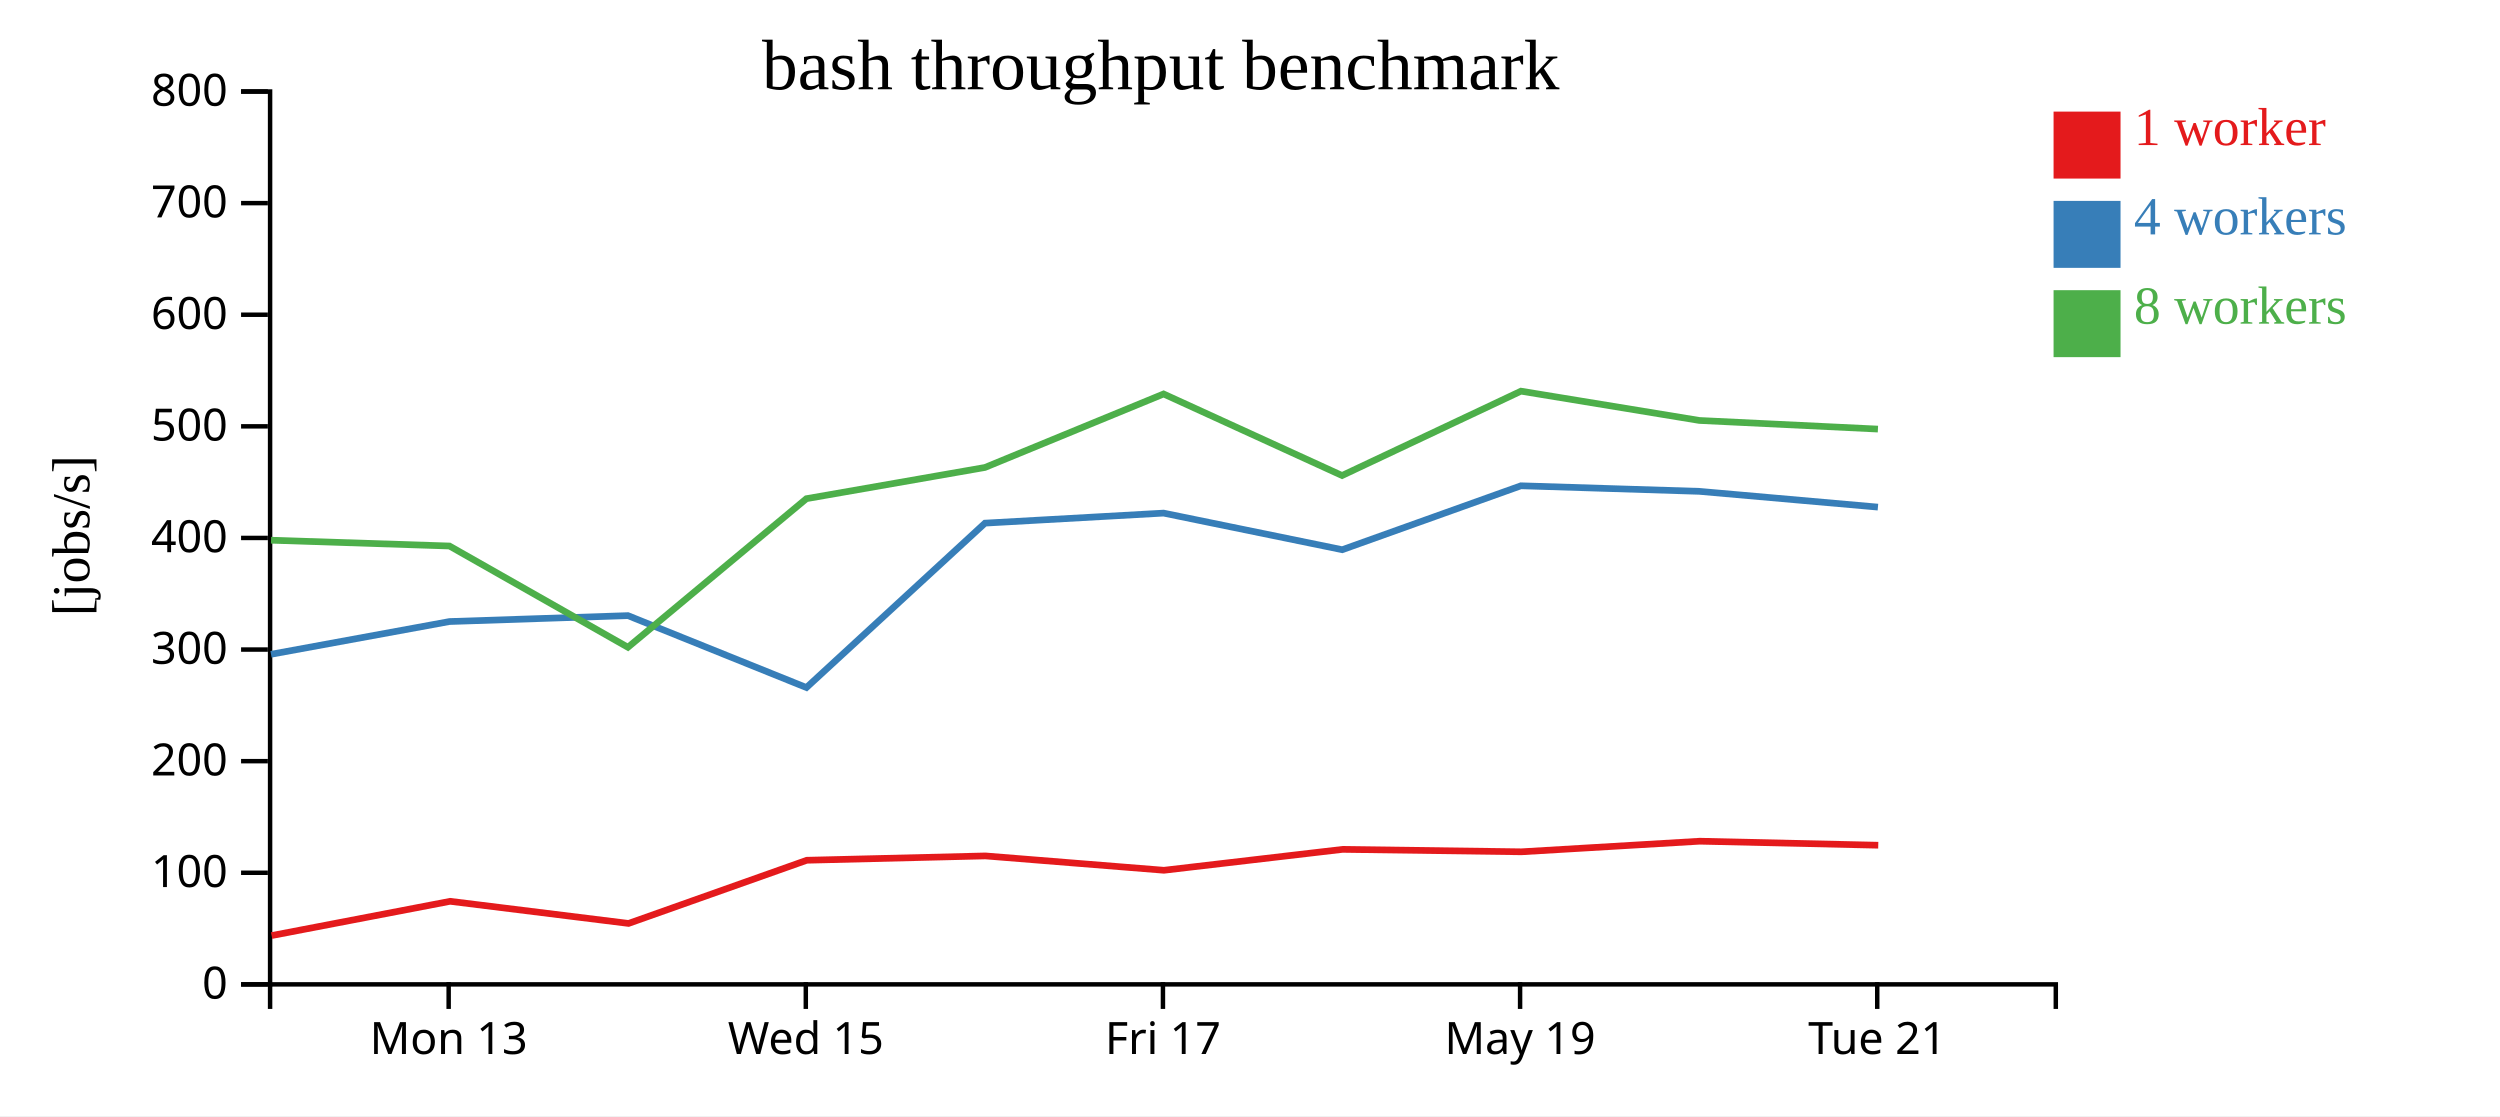
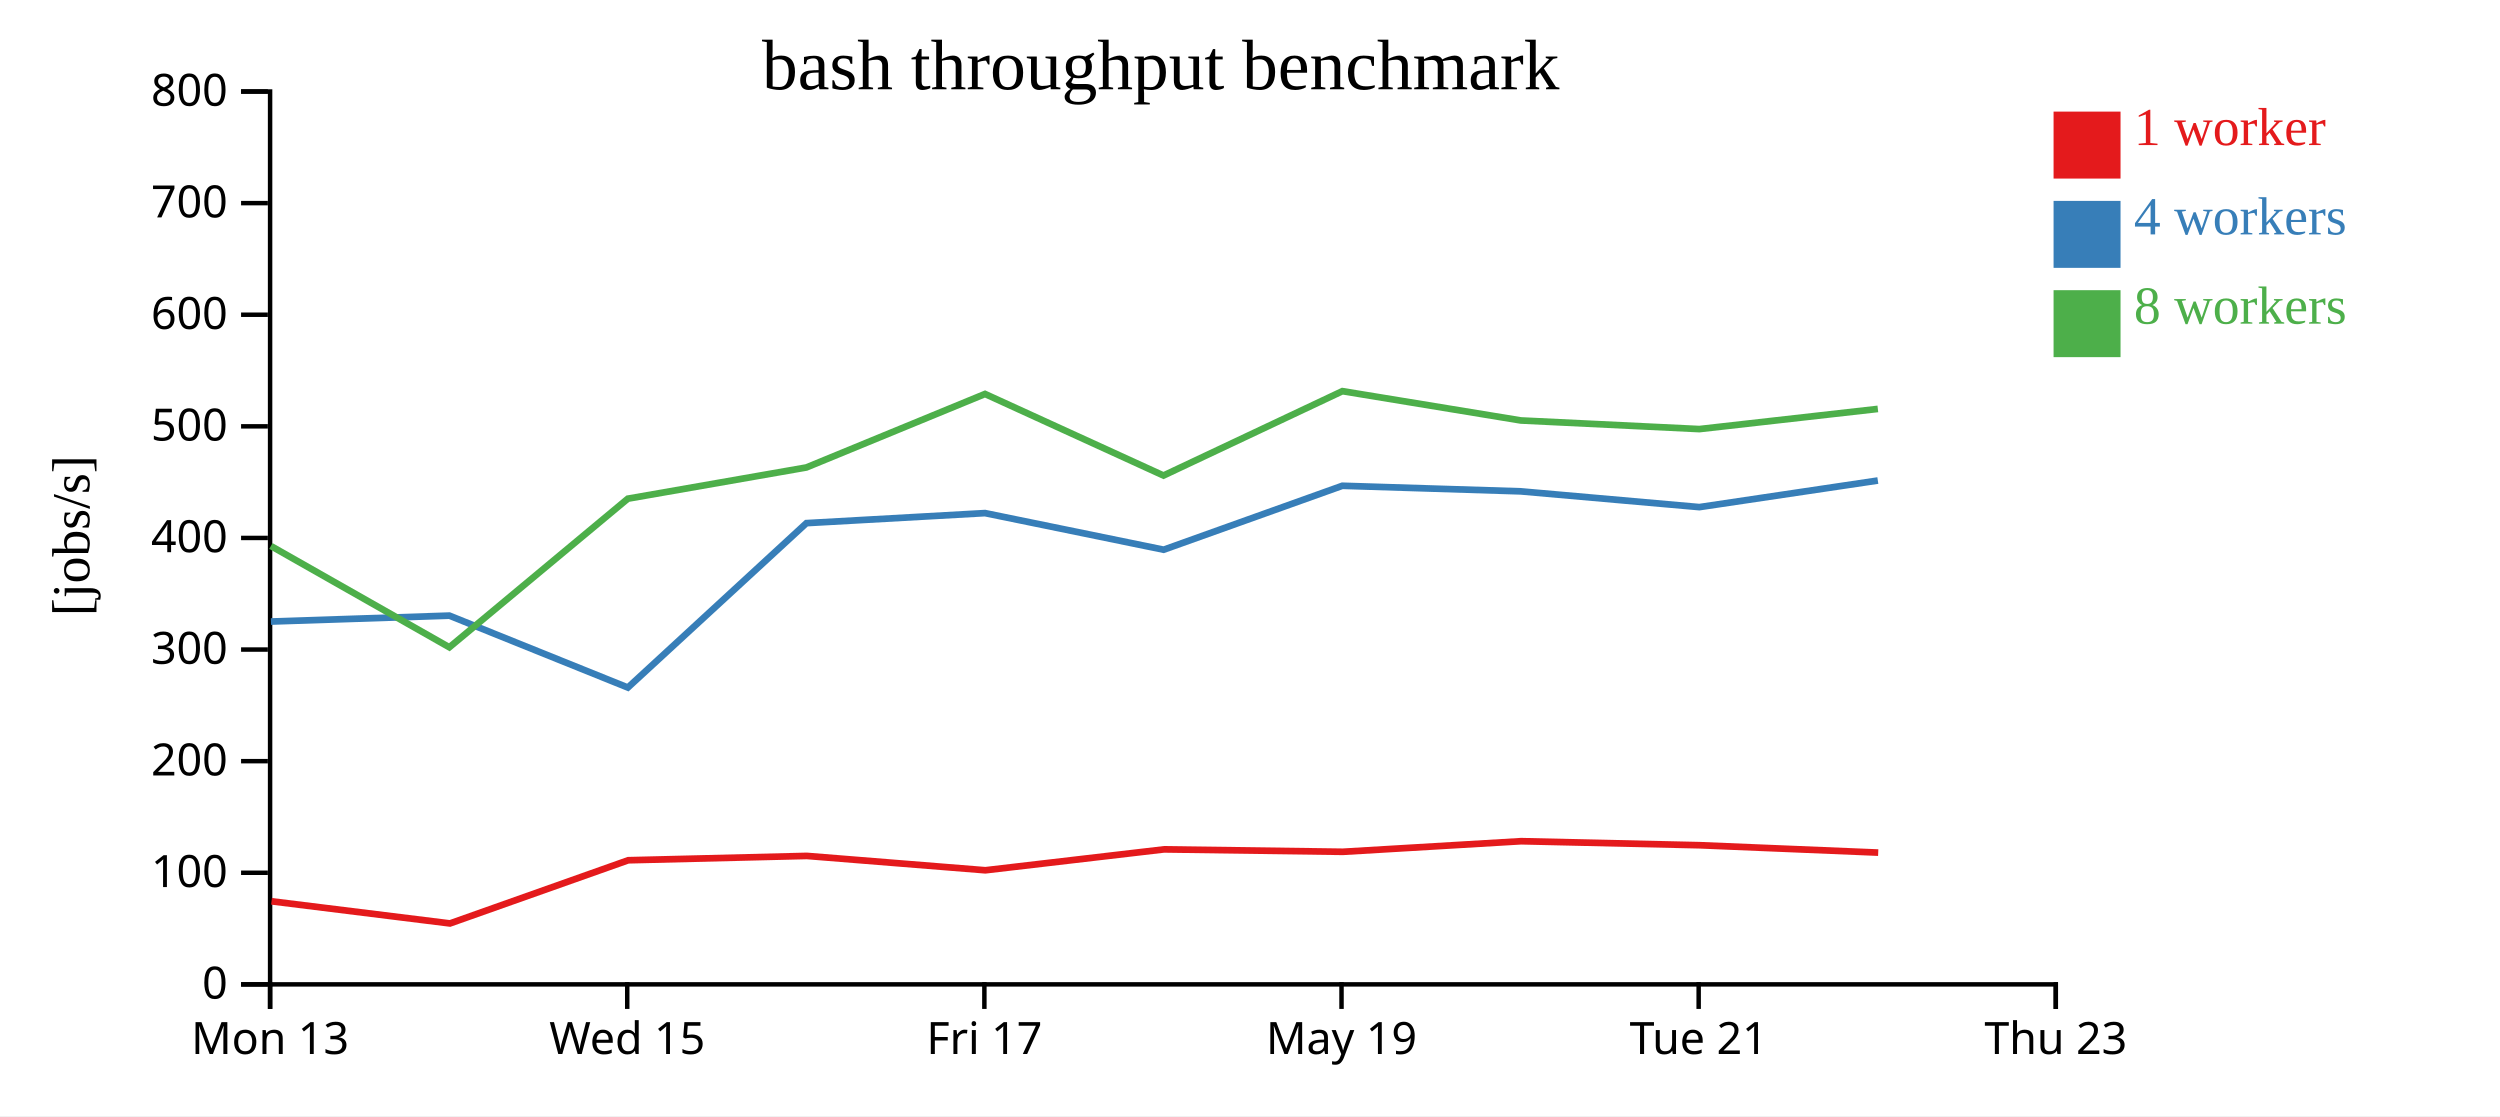
<svg xmlns="http://www.w3.org/2000/svg" width="560" height="250">
  <rect width="100%" height="100%" fill="white" />
  <g transform="translate(60,20)">
    <g transform="translate(0,200)" fill="none" font-size="10" font-family="sans-serif" text-anchor="middle">
      <path class="domain" stroke="currentColor" d="M0.5,6V0.5H400.5V6" />
-       <g class="tick" opacity="1" transform="translate(40.5,0)">
+       <g class="tick" opacity="1" transform="translate(0.5,0)">
        <line stroke="currentColor" y2="6" />
        <text fill="currentColor" y="9" dy="0.71em">Mon 13</text>
      </g>
-       <g class="tick" opacity="1" transform="translate(120.5,0)">
+       <g class="tick" opacity="1" transform="translate(80.5,0)">
        <line stroke="currentColor" y2="6" />
        <text fill="currentColor" y="9" dy="0.71em">Wed 15</text>
      </g>
-       <g class="tick" opacity="1" transform="translate(200.5,0)">
+       <g class="tick" opacity="1" transform="translate(160.5,0)">
        <line stroke="currentColor" y2="6" />
        <text fill="currentColor" y="9" dy="0.71em">Fri 17</text>
      </g>
-       <g class="tick" opacity="1" transform="translate(280.5,0)">
+       <g class="tick" opacity="1" transform="translate(240.5,0)">
        <line stroke="currentColor" y2="6" />
        <text fill="currentColor" y="9" dy="0.71em">May 19</text>
      </g>
-       <g class="tick" opacity="1" transform="translate(360.5,0)">
+       <g class="tick" opacity="1" transform="translate(320.5,0)">
        <line stroke="currentColor" y2="6" />
        <text fill="currentColor" y="9" dy="0.71em">Tue 21</text>
+       </g>
+       <g class="tick" opacity="1" transform="translate(400.5,0)">
+         <line stroke="currentColor" y2="6" />
+         <text fill="currentColor" y="9" dy="0.71em">Thu 23</text>
      </g>
    </g>
    <g fill="none" font-size="10" font-family="sans-serif" text-anchor="end">
      <path class="domain" stroke="currentColor" d="M-6,200.5H0.5V0.5H-6" />
      <g class="tick" opacity="1" transform="translate(0,200.5)">
        <line stroke="currentColor" x2="-6" />
        <text fill="currentColor" x="-9" dy="0.32em">0</text>
      </g>
      <g class="tick" opacity="1" transform="translate(0,175.5)">
        <line stroke="currentColor" x2="-6" />
        <text fill="currentColor" x="-9" dy="0.32em">100</text>
      </g>
      <g class="tick" opacity="1" transform="translate(0,150.5)">
        <line stroke="currentColor" x2="-6" />
        <text fill="currentColor" x="-9" dy="0.32em">200</text>
      </g>
      <g class="tick" opacity="1" transform="translate(0,125.5)">
        <line stroke="currentColor" x2="-6" />
        <text fill="currentColor" x="-9" dy="0.32em">300</text>
      </g>
      <g class="tick" opacity="1" transform="translate(0,100.5)">
        <line stroke="currentColor" x2="-6" />
        <text fill="currentColor" x="-9" dy="0.32em">400</text>
      </g>
      <g class="tick" opacity="1" transform="translate(0,75.5)">
        <line stroke="currentColor" x2="-6" />
        <text fill="currentColor" x="-9" dy="0.32em">500</text>
      </g>
      <g class="tick" opacity="1" transform="translate(0,50.5)">
        <line stroke="currentColor" x2="-6" />
        <text fill="currentColor" x="-9" dy="0.32em">600</text>
      </g>
      <g class="tick" opacity="1" transform="translate(0,25.5)">
        <line stroke="currentColor" x2="-6" />
        <text fill="currentColor" x="-9" dy="0.32em">700</text>
      </g>
      <g class="tick" opacity="1" transform="translate(0,0.5)">
        <line stroke="currentColor" x2="-6" />
        <text fill="currentColor" x="-9" dy="0.32em">800</text>
      </g>
    </g>
    <text text-anchor="middle" style="font-size: 12px" transform="rotate(-90)" y="-40" x="-100">[jobs/s]</text>
    <text text-anchor="middle" style="font-size: 16px" y="0" x="200">bash throughput benchmark</text>
-     <path class="line" fill="none" stroke="#e41a1c" stroke-width="1.5" d="M0.84,189.568L40.823,181.892L80.796,186.849L120.717,172.697L160.722,171.726L200.72,174.941L240.74,170.259L280.784,170.803L320.734,168.43L360.728,169.331" />
-     <path class="line" fill="none" stroke="#377eb8" stroke-width="1.5" d="M0.705,126.557L40.685,119.225L80.655,117.898L120.64,134.011L160.641,97.183L200.641,94.936L240.656,103.138L280.687,88.815L320.642,90.062L360.656,93.594" />
-     <path class="line" fill="none" stroke="#4daf4a" stroke-width="1.5" d="M0.713,101.01L40.679,102.306L80.651,124.992L120.634,91.705L160.624,84.713L200.645,68.248L240.624,86.518L280.699,67.62L320.652,74.182L360.656,76.115" />
+     <path class="line" fill="none" stroke="#e41a1c" stroke-width="1.5" d="M0.823,181.892L40.796,186.849L80.717,172.697L120.722,171.726L160.72,174.941L200.74,170.259L240.784,170.803L280.734,168.43L320.728,169.331L360.719,170.984" />
+     <path class="line" fill="none" stroke="#377eb8" stroke-width="1.5" d="M0.685,119.225L40.655,117.898L80.64,134.011L120.641,97.183L160.641,94.936L200.656,103.138L240.687,88.815L280.642,90.062L320.656,93.594L360.635,87.64" />
+     <path class="line" fill="none" stroke="#4daf4a" stroke-width="1.5" d="M0.679,102.306L40.651,124.992L80.634,91.705L120.624,84.713L160.645,68.248L200.624,86.518L240.699,67.62L280.652,74.182L320.656,76.115L360.638,71.597" />
    <rect class="dot" x="400" y="5" width="15" height="15" style="fill: #e41a1c;" />
    <rect class="dot" x="400" y="25" width="15" height="15" style="fill: #377eb8;" />
    <rect class="dot" x="400" y="45" width="15" height="15" style="fill: #4daf4a;" />
    <text class="label" x="418" y="12.5" style="fill: #e41a1c; alignment-baseline: middle;" text-anchor="left">1 worker</text>
    <text class="label" x="418" y="32.5" style="fill: #377eb8; alignment-baseline: middle;" text-anchor="left">4 workers</text>
    <text class="label" x="418" y="52.5" style="fill: #4daf4a; alignment-baseline: middle;" text-anchor="left">8 workers</text>
  </g>
</svg>
